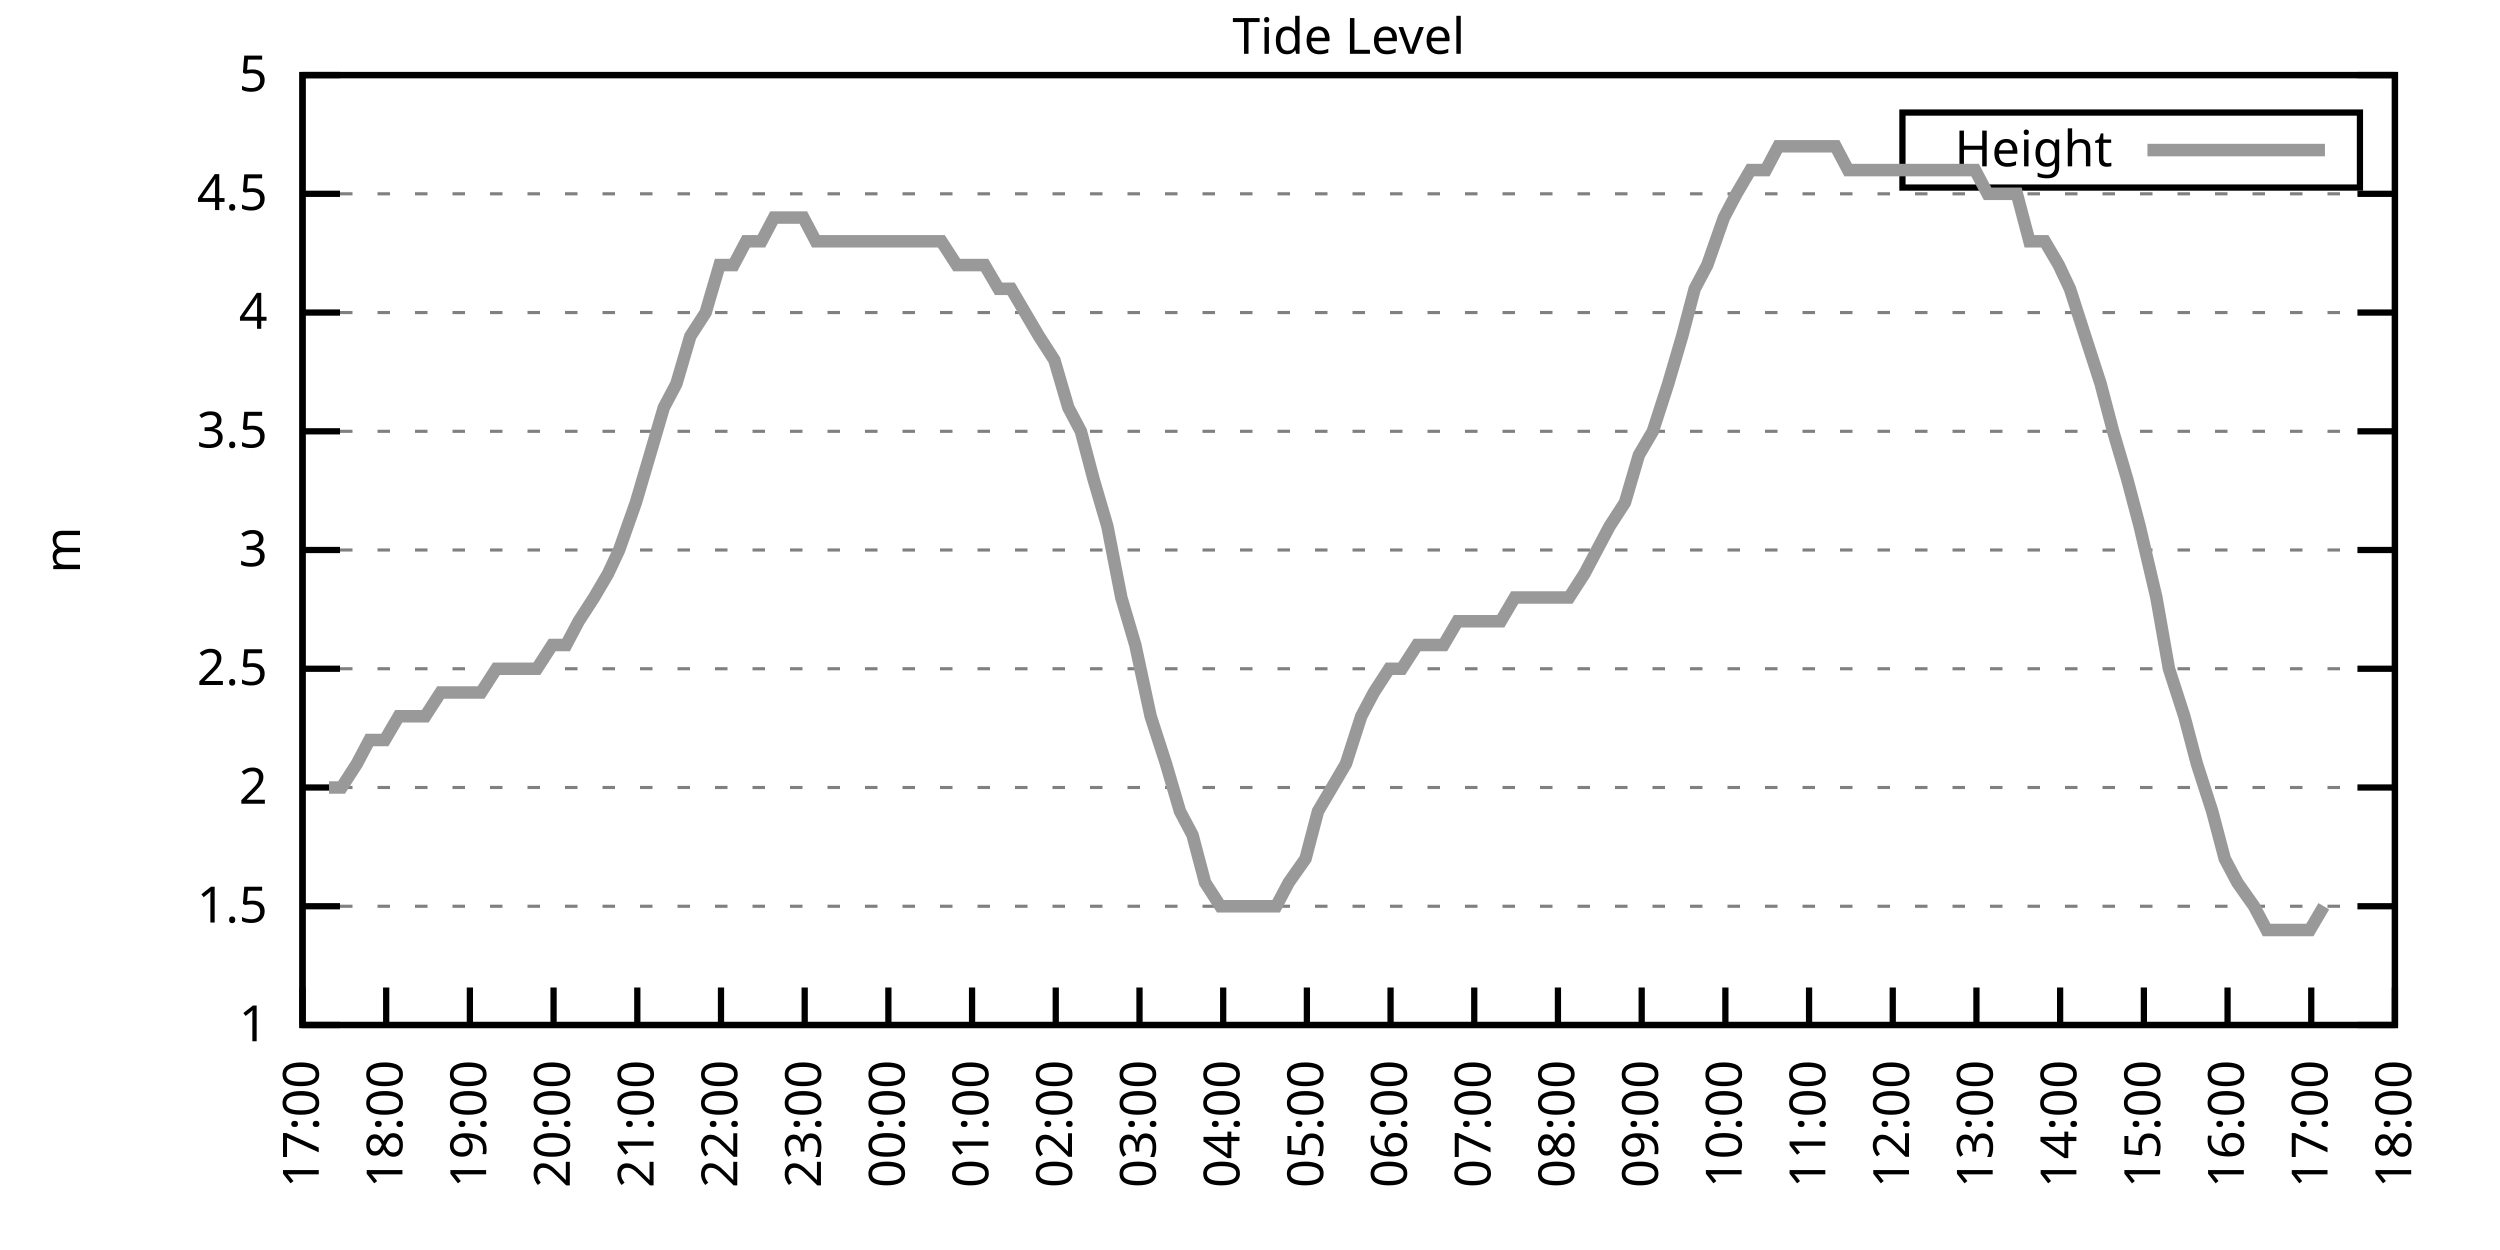
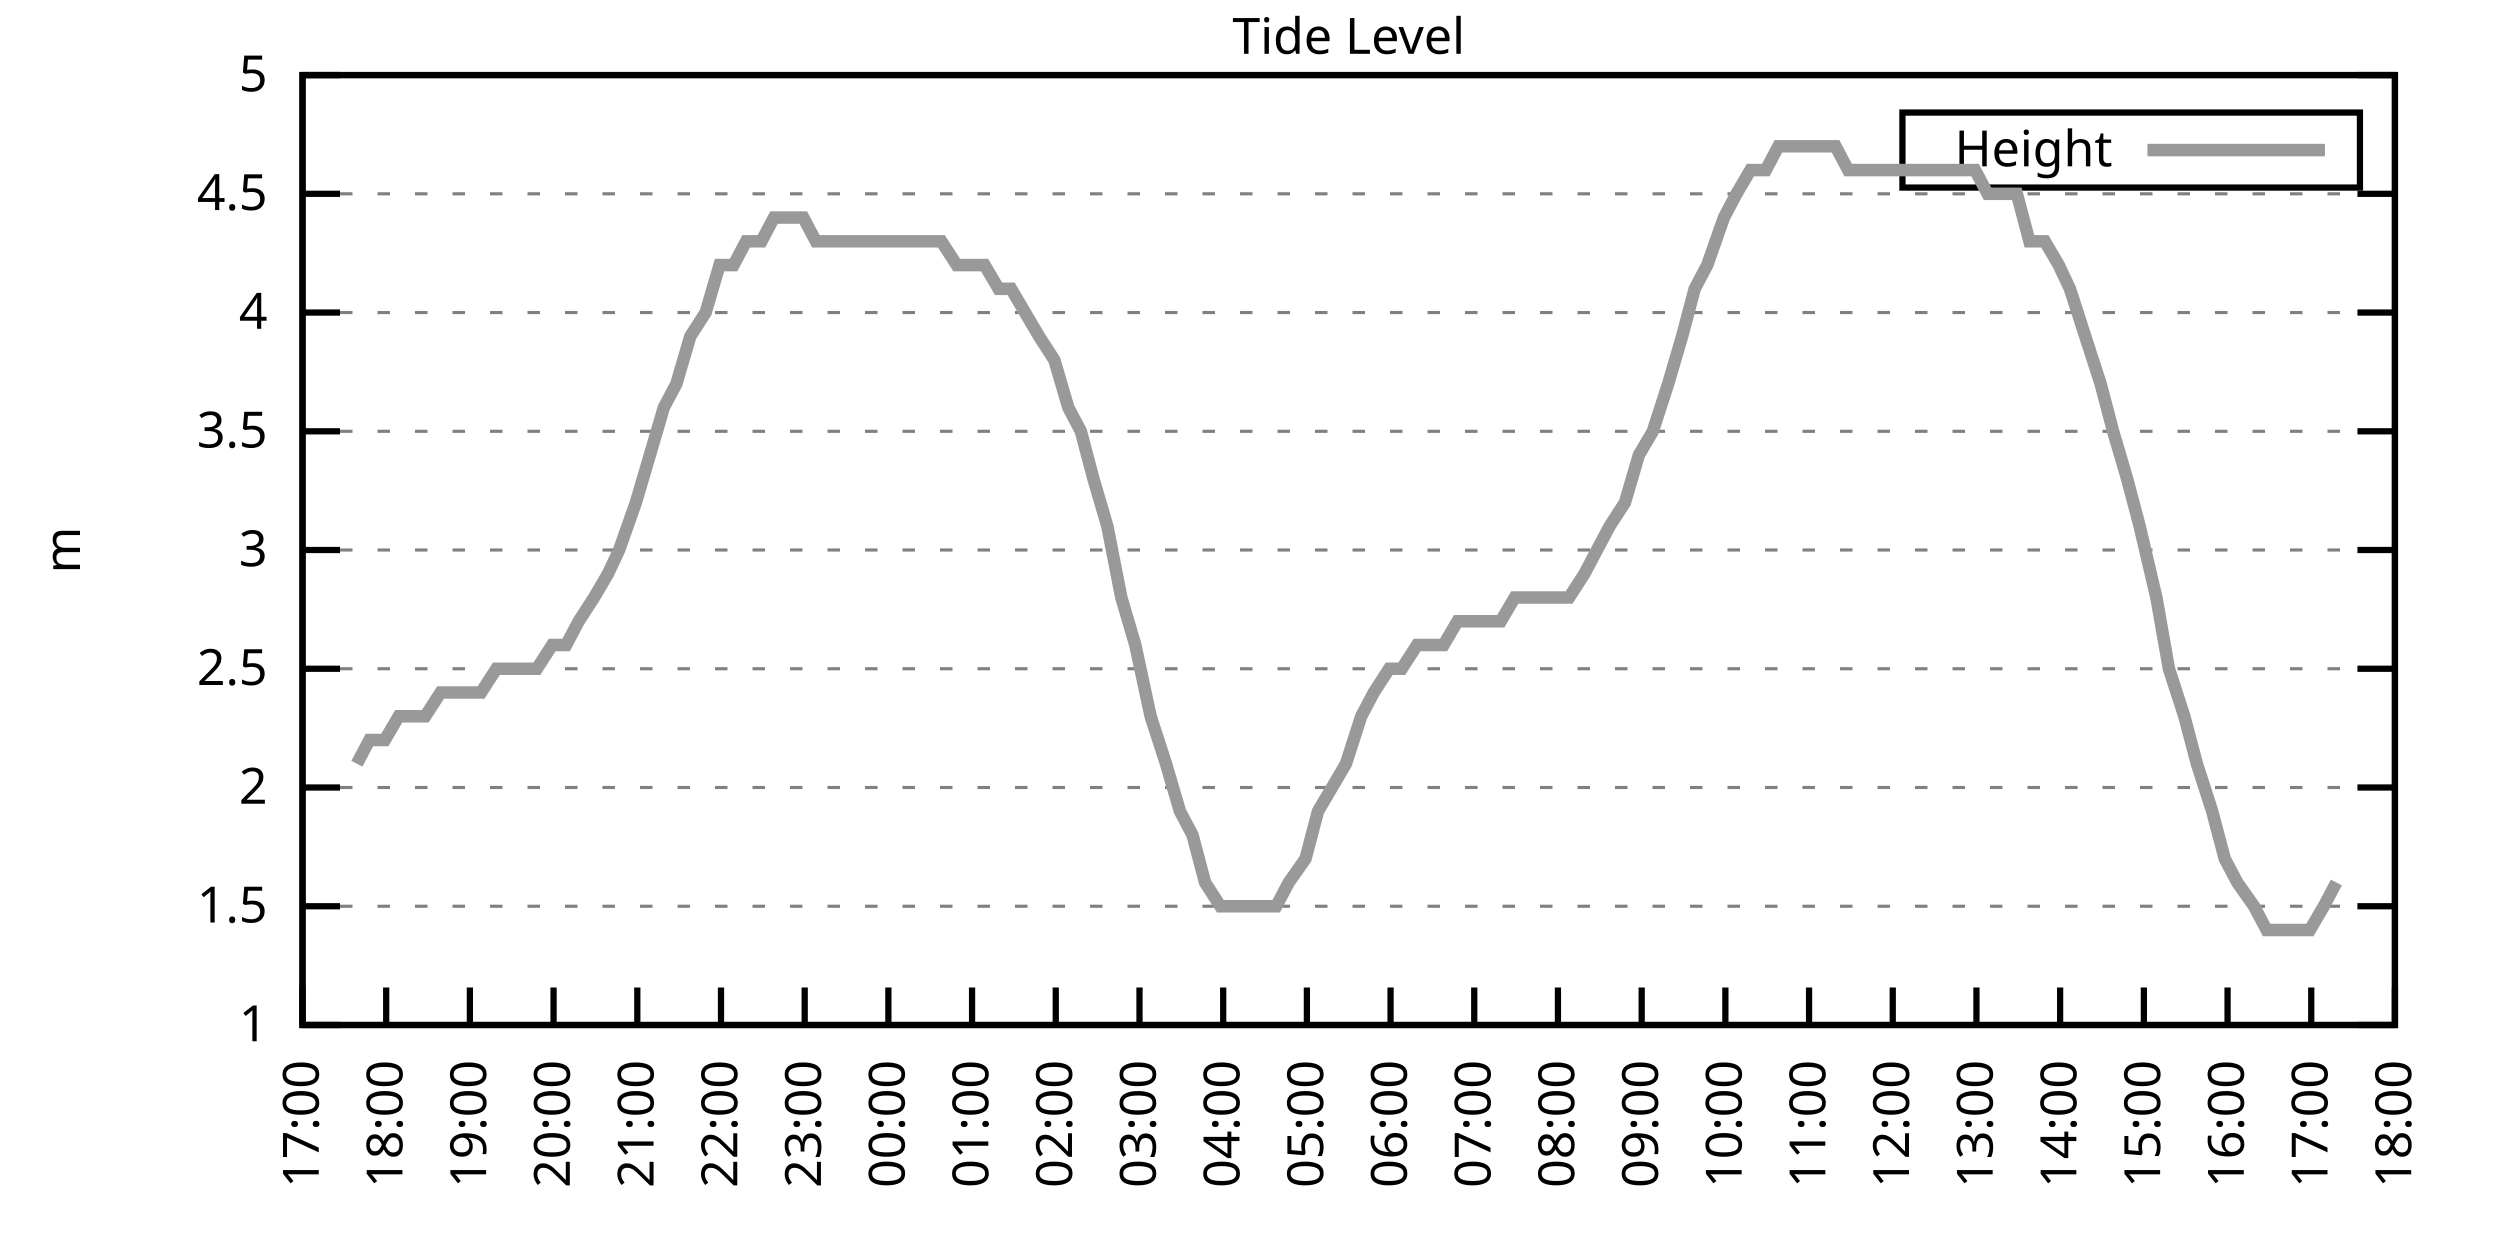
<svg xmlns="http://www.w3.org/2000/svg" xmlns:xlink="http://www.w3.org/1999/xlink" width="400" height="200" viewBox="0 0 400 200">
  <g id="gnuplot_canvas">
    <rect x="0" y="0" width="400" height="200" fill="none" />
    <defs>
      <circle id="gpDot" r="0.5" stroke-width="0.5" stroke="currentColor" />
      <path id="gpPt0" stroke-width="0.333" stroke="currentColor" d="M-1,0 h2 M0,-1 v2" />
      <path id="gpPt1" stroke-width="0.333" stroke="currentColor" d="M-1,-1 L1,1 M1,-1 L-1,1" />
      <path id="gpPt2" stroke-width="0.333" stroke="currentColor" d="M-1,0 L1,0 M0,-1 L0,1 M-1,-1 L1,1 M-1,1 L1,-1" />
      <rect id="gpPt3" stroke-width="0.333" stroke="currentColor" x="-1" y="-1" width="2" height="2" />
      <rect id="gpPt4" stroke-width="0.333" stroke="currentColor" fill="currentColor" x="-1" y="-1" width="2" height="2" />
      <circle id="gpPt5" stroke-width="0.333" stroke="currentColor" cx="0" cy="0" r="1" />
      <use xlink:href="#gpPt5" id="gpPt6" fill="currentColor" stroke="none" />
      <path id="gpPt7" stroke-width="0.333" stroke="currentColor" d="M0,-1.33 L-1.33,0.67 L1.33,0.67 z" />
      <use xlink:href="#gpPt7" id="gpPt8" fill="currentColor" stroke="none" />
      <use xlink:href="#gpPt7" id="gpPt9" stroke="currentColor" transform="rotate(180)" />
      <use xlink:href="#gpPt9" id="gpPt10" fill="currentColor" stroke="none" />
      <use xlink:href="#gpPt3" id="gpPt11" stroke="currentColor" transform="rotate(45)" />
      <use xlink:href="#gpPt11" id="gpPt12" fill="currentColor" stroke="none" />
      <path id="gpPt13" stroke-width="0.333" stroke="currentColor" d="M0,1.330 L1.265,0.411 L0.782,-1.067 L-0.782,-1.076 L-1.265,0.411 z" />
      <use xlink:href="#gpPt13" id="gpPt14" fill="currentColor" stroke="none" />
      <filter id="textbox" filterUnits="objectBoundingBox" x="0" y="0" height="1" width="1">
        <feFlood flood-color="white" flood-opacity="1" result="bgnd" />
        <feComposite in="SourceGraphic" in2="bgnd" operator="atop" />
      </filter>
      <filter id="greybox" filterUnits="objectBoundingBox" x="0" y="0" height="1" width="1">
        <feFlood flood-color="lightgrey" flood-opacity="1" result="grey" />
        <feComposite in="SourceGraphic" in2="grey" operator="atop" />
      </filter>
    </defs>
    <g fill="none" color="white" stroke="currentColor" stroke-width="1.00" stroke-linecap="butt" stroke-linejoin="miter">
</g>
    <g fill="none" color="black" stroke="currentColor" stroke-width="1.00" stroke-linecap="butt" stroke-linejoin="miter">
      <g stroke="none" shape-rendering="crispEdges">
        <polygon fill="rgb(255, 255, 255)" points="48.40,164.00 383.18,164.00 383.18,12.02 48.40,12.02 " />
      </g>
    </g>
    <g fill="none" color="black" stroke="currentColor" stroke-width="1.00" stroke-linecap="butt" stroke-linejoin="miter">
</g>
    <g fill="none" color="black" stroke="black" stroke-width="0.50" stroke-linecap="butt" stroke-linejoin="miter">
</g>
    <g fill="none" color="gray" stroke="currentColor" stroke-width="0.50" stroke-linecap="butt" stroke-linejoin="miter">
      <path stroke="gray" stroke-dasharray="2,4" class="gridline" d="M48.40,164.00 L383.19,164.00  " />
    </g>
    <g fill="none" color="gray" stroke="gray" stroke-width="1.00" stroke-linecap="butt" stroke-linejoin="miter">
</g>
    <g fill="none" color="black" stroke="currentColor" stroke-width="1.00" stroke-linecap="butt" stroke-linejoin="miter">
      <path stroke="black" d="M48.40,164.00 L54.40,164.00 M383.19,164.00 L377.19,164.00  " />
      <g transform="translate(42.80,166.60)" stroke="none" fill="black" font-family="Sans" font-size="8.00" text-anchor="end">
        <text>
          <tspan font-family="Sans"> 1</tspan>
        </text>
      </g>
    </g>
    <g fill="none" color="black" stroke="currentColor" stroke-width="1.00" stroke-linecap="butt" stroke-linejoin="miter">
</g>
    <g fill="none" color="black" stroke="black" stroke-width="0.50" stroke-linecap="butt" stroke-linejoin="miter">
</g>
    <g fill="none" color="gray" stroke="currentColor" stroke-width="0.50" stroke-linecap="butt" stroke-linejoin="miter">
      <path stroke="gray" stroke-dasharray="2,4" class="gridline" d="M48.40,145.00 L383.19,145.00  " />
    </g>
    <g fill="none" color="gray" stroke="gray" stroke-width="1.00" stroke-linecap="butt" stroke-linejoin="miter">
</g>
    <g fill="none" color="black" stroke="currentColor" stroke-width="1.00" stroke-linecap="butt" stroke-linejoin="miter">
      <path stroke="black" d="M48.40,145.00 L54.40,145.00 M383.19,145.00 L377.19,145.00  " />
      <g transform="translate(42.80,147.60)" stroke="none" fill="black" font-family="Sans" font-size="8.00" text-anchor="end">
        <text>
          <tspan font-family="Sans"> 1.5</tspan>
        </text>
      </g>
    </g>
    <g fill="none" color="black" stroke="currentColor" stroke-width="1.00" stroke-linecap="butt" stroke-linejoin="miter">
</g>
    <g fill="none" color="black" stroke="black" stroke-width="0.50" stroke-linecap="butt" stroke-linejoin="miter">
</g>
    <g fill="none" color="gray" stroke="currentColor" stroke-width="0.50" stroke-linecap="butt" stroke-linejoin="miter">
      <path stroke="gray" stroke-dasharray="2,4" class="gridline" d="M48.40,126.00 L383.19,126.00  " />
    </g>
    <g fill="none" color="gray" stroke="gray" stroke-width="1.00" stroke-linecap="butt" stroke-linejoin="miter">
</g>
    <g fill="none" color="black" stroke="currentColor" stroke-width="1.00" stroke-linecap="butt" stroke-linejoin="miter">
      <path stroke="black" d="M48.40,126.00 L54.40,126.00 M383.19,126.00 L377.19,126.00  " />
      <g transform="translate(42.80,128.60)" stroke="none" fill="black" font-family="Sans" font-size="8.00" text-anchor="end">
        <text>
          <tspan font-family="Sans"> 2</tspan>
        </text>
      </g>
    </g>
    <g fill="none" color="black" stroke="currentColor" stroke-width="1.00" stroke-linecap="butt" stroke-linejoin="miter">
</g>
    <g fill="none" color="black" stroke="black" stroke-width="0.50" stroke-linecap="butt" stroke-linejoin="miter">
</g>
    <g fill="none" color="gray" stroke="currentColor" stroke-width="0.50" stroke-linecap="butt" stroke-linejoin="miter">
      <path stroke="gray" stroke-dasharray="2,4" class="gridline" d="M48.40,107.00 L383.19,107.00  " />
    </g>
    <g fill="none" color="gray" stroke="gray" stroke-width="1.00" stroke-linecap="butt" stroke-linejoin="miter">
</g>
    <g fill="none" color="black" stroke="currentColor" stroke-width="1.00" stroke-linecap="butt" stroke-linejoin="miter">
      <path stroke="black" d="M48.40,107.00 L54.40,107.00 M383.19,107.00 L377.19,107.00  " />
      <g transform="translate(42.80,109.60)" stroke="none" fill="black" font-family="Sans" font-size="8.00" text-anchor="end">
        <text>
          <tspan font-family="Sans"> 2.5</tspan>
        </text>
      </g>
    </g>
    <g fill="none" color="black" stroke="currentColor" stroke-width="1.00" stroke-linecap="butt" stroke-linejoin="miter">
</g>
    <g fill="none" color="black" stroke="black" stroke-width="0.50" stroke-linecap="butt" stroke-linejoin="miter">
</g>
    <g fill="none" color="gray" stroke="currentColor" stroke-width="0.50" stroke-linecap="butt" stroke-linejoin="miter">
      <path stroke="gray" stroke-dasharray="2,4" class="gridline" d="M48.40,88.00 L383.19,88.00  " />
    </g>
    <g fill="none" color="gray" stroke="gray" stroke-width="1.00" stroke-linecap="butt" stroke-linejoin="miter">
</g>
    <g fill="none" color="black" stroke="currentColor" stroke-width="1.00" stroke-linecap="butt" stroke-linejoin="miter">
      <path stroke="black" d="M48.40,88.00 L54.40,88.00 M383.19,88.00 L377.19,88.00  " />
      <g transform="translate(42.80,90.60)" stroke="none" fill="black" font-family="Sans" font-size="8.00" text-anchor="end">
        <text>
          <tspan font-family="Sans"> 3</tspan>
        </text>
      </g>
    </g>
    <g fill="none" color="black" stroke="currentColor" stroke-width="1.00" stroke-linecap="butt" stroke-linejoin="miter">
</g>
    <g fill="none" color="black" stroke="black" stroke-width="0.50" stroke-linecap="butt" stroke-linejoin="miter">
</g>
    <g fill="none" color="gray" stroke="currentColor" stroke-width="0.50" stroke-linecap="butt" stroke-linejoin="miter">
      <path stroke="gray" stroke-dasharray="2,4" class="gridline" d="M48.40,69.01 L383.19,69.01  " />
    </g>
    <g fill="none" color="gray" stroke="gray" stroke-width="1.00" stroke-linecap="butt" stroke-linejoin="miter">
</g>
    <g fill="none" color="black" stroke="currentColor" stroke-width="1.00" stroke-linecap="butt" stroke-linejoin="miter">
      <path stroke="black" d="M48.40,69.01 L54.40,69.01 M383.19,69.01 L377.19,69.01  " />
      <g transform="translate(42.80,71.61)" stroke="none" fill="black" font-family="Sans" font-size="8.00" text-anchor="end">
        <text>
          <tspan font-family="Sans"> 3.5</tspan>
        </text>
      </g>
    </g>
    <g fill="none" color="black" stroke="currentColor" stroke-width="1.00" stroke-linecap="butt" stroke-linejoin="miter">
</g>
    <g fill="none" color="black" stroke="black" stroke-width="0.50" stroke-linecap="butt" stroke-linejoin="miter">
</g>
    <g fill="none" color="gray" stroke="currentColor" stroke-width="0.50" stroke-linecap="butt" stroke-linejoin="miter">
      <path stroke="gray" stroke-dasharray="2,4" class="gridline" d="M48.40,50.01 L383.19,50.01  " />
    </g>
    <g fill="none" color="gray" stroke="gray" stroke-width="1.00" stroke-linecap="butt" stroke-linejoin="miter">
</g>
    <g fill="none" color="black" stroke="currentColor" stroke-width="1.00" stroke-linecap="butt" stroke-linejoin="miter">
      <path stroke="black" d="M48.40,50.01 L54.40,50.01 M383.19,50.01 L377.19,50.01  " />
      <g transform="translate(42.80,52.61)" stroke="none" fill="black" font-family="Sans" font-size="8.00" text-anchor="end">
        <text>
          <tspan font-family="Sans"> 4</tspan>
        </text>
      </g>
    </g>
    <g fill="none" color="black" stroke="currentColor" stroke-width="1.00" stroke-linecap="butt" stroke-linejoin="miter">
</g>
    <g fill="none" color="black" stroke="black" stroke-width="0.50" stroke-linecap="butt" stroke-linejoin="miter">
</g>
    <g fill="none" color="gray" stroke="currentColor" stroke-width="0.50" stroke-linecap="butt" stroke-linejoin="miter">
      <path stroke="gray" stroke-dasharray="2,4" class="gridline" d="M48.40,31.01 L383.19,31.01  " />
    </g>
    <g fill="none" color="gray" stroke="gray" stroke-width="1.00" stroke-linecap="butt" stroke-linejoin="miter">
</g>
    <g fill="none" color="black" stroke="currentColor" stroke-width="1.00" stroke-linecap="butt" stroke-linejoin="miter">
      <path stroke="black" d="M48.40,31.01 L54.40,31.01 M383.19,31.01 L377.19,31.01  " />
      <g transform="translate(42.80,33.61)" stroke="none" fill="black" font-family="Sans" font-size="8.00" text-anchor="end">
        <text>
          <tspan font-family="Sans"> 4.5</tspan>
        </text>
      </g>
    </g>
    <g fill="none" color="black" stroke="currentColor" stroke-width="1.00" stroke-linecap="butt" stroke-linejoin="miter">
</g>
    <g fill="none" color="black" stroke="black" stroke-width="0.50" stroke-linecap="butt" stroke-linejoin="miter">
</g>
    <g fill="none" color="gray" stroke="currentColor" stroke-width="0.50" stroke-linecap="butt" stroke-linejoin="miter">
      <path stroke="gray" stroke-dasharray="2,4" class="gridline" d="M48.40,12.01 L383.19,12.01  " />
    </g>
    <g fill="none" color="gray" stroke="gray" stroke-width="1.00" stroke-linecap="butt" stroke-linejoin="miter">
</g>
    <g fill="none" color="black" stroke="currentColor" stroke-width="1.00" stroke-linecap="butt" stroke-linejoin="miter">
      <path stroke="black" d="M48.40,12.01 L54.40,12.01 M383.19,12.01 L377.19,12.01  " />
      <g transform="translate(42.80,14.61)" stroke="none" fill="black" font-family="Sans" font-size="8.00" text-anchor="end">
        <text>
          <tspan font-family="Sans"> 5</tspan>
        </text>
      </g>
    </g>
    <g fill="none" color="black" stroke="currentColor" stroke-width="1.00" stroke-linecap="butt" stroke-linejoin="miter">
      <path stroke="black" d="M48.40,164.00 L48.40,158.00  " />
      <g transform="translate(51.00,169.60) rotate(270.00)" stroke="none" fill="black" font-family="Sans" font-size="8.00" text-anchor="end">
        <text>
          <tspan font-family="Sans">17:00</tspan>
        </text>
      </g>
    </g>
    <g fill="none" color="black" stroke="currentColor" stroke-width="1.00" stroke-linecap="butt" stroke-linejoin="miter">
      <path stroke="black" d="M61.79,164.00 L61.79,158.00  " />
      <g transform="translate(64.39,169.60) rotate(270.00)" stroke="none" fill="black" font-family="Sans" font-size="8.00" text-anchor="end">
        <text>
          <tspan font-family="Sans">18:00</tspan>
        </text>
      </g>
    </g>
    <g fill="none" color="black" stroke="currentColor" stroke-width="1.00" stroke-linecap="butt" stroke-linejoin="miter">
      <path stroke="black" d="M75.18,164.00 L75.18,158.00  " />
      <g transform="translate(77.78,169.60) rotate(270.00)" stroke="none" fill="black" font-family="Sans" font-size="8.00" text-anchor="end">
        <text>
          <tspan font-family="Sans">19:00</tspan>
        </text>
      </g>
    </g>
    <g fill="none" color="black" stroke="currentColor" stroke-width="1.00" stroke-linecap="butt" stroke-linejoin="miter">
      <path stroke="black" d="M88.57,164.00 L88.57,158.00  " />
      <g transform="translate(91.17,169.60) rotate(270.00)" stroke="none" fill="black" font-family="Sans" font-size="8.00" text-anchor="end">
        <text>
          <tspan font-family="Sans">20:00</tspan>
        </text>
      </g>
    </g>
    <g fill="none" color="black" stroke="currentColor" stroke-width="1.00" stroke-linecap="butt" stroke-linejoin="miter">
      <path stroke="black" d="M101.97,164.00 L101.97,158.00  " />
      <g transform="translate(104.57,169.60) rotate(270.00)" stroke="none" fill="black" font-family="Sans" font-size="8.00" text-anchor="end">
        <text>
          <tspan font-family="Sans">21:00</tspan>
        </text>
      </g>
    </g>
    <g fill="none" color="black" stroke="currentColor" stroke-width="1.00" stroke-linecap="butt" stroke-linejoin="miter">
      <path stroke="black" d="M115.36,164.00 L115.36,158.00  " />
      <g transform="translate(117.96,169.60) rotate(270.00)" stroke="none" fill="black" font-family="Sans" font-size="8.00" text-anchor="end">
        <text>
          <tspan font-family="Sans">22:00</tspan>
        </text>
      </g>
    </g>
    <g fill="none" color="black" stroke="currentColor" stroke-width="1.00" stroke-linecap="butt" stroke-linejoin="miter">
      <path stroke="black" d="M128.75,164.00 L128.75,158.00  " />
      <g transform="translate(131.35,169.60) rotate(270.00)" stroke="none" fill="black" font-family="Sans" font-size="8.00" text-anchor="end">
        <text>
          <tspan font-family="Sans">23:00</tspan>
        </text>
      </g>
    </g>
    <g fill="none" color="black" stroke="currentColor" stroke-width="1.00" stroke-linecap="butt" stroke-linejoin="miter">
      <path stroke="black" d="M142.14,164.00 L142.14,158.00  " />
      <g transform="translate(144.74,169.60) rotate(270.00)" stroke="none" fill="black" font-family="Sans" font-size="8.00" text-anchor="end">
        <text>
          <tspan font-family="Sans">00:00</tspan>
        </text>
      </g>
    </g>
    <g fill="none" color="black" stroke="currentColor" stroke-width="1.00" stroke-linecap="butt" stroke-linejoin="miter">
      <path stroke="black" d="M155.53,164.00 L155.53,158.00  " />
      <g transform="translate(158.13,169.60) rotate(270.00)" stroke="none" fill="black" font-family="Sans" font-size="8.00" text-anchor="end">
        <text>
          <tspan font-family="Sans">01:00</tspan>
        </text>
      </g>
    </g>
    <g fill="none" color="black" stroke="currentColor" stroke-width="1.00" stroke-linecap="butt" stroke-linejoin="miter">
      <path stroke="black" d="M168.92,164.00 L168.92,158.00  " />
      <g transform="translate(171.52,169.60) rotate(270.00)" stroke="none" fill="black" font-family="Sans" font-size="8.00" text-anchor="end">
        <text>
          <tspan font-family="Sans">02:00</tspan>
        </text>
      </g>
    </g>
    <g fill="none" color="black" stroke="currentColor" stroke-width="1.00" stroke-linecap="butt" stroke-linejoin="miter">
      <path stroke="black" d="M182.32,164.00 L182.32,158.00  " />
      <g transform="translate(184.92,169.60) rotate(270.00)" stroke="none" fill="black" font-family="Sans" font-size="8.00" text-anchor="end">
        <text>
          <tspan font-family="Sans">03:00</tspan>
        </text>
      </g>
    </g>
    <g fill="none" color="black" stroke="currentColor" stroke-width="1.00" stroke-linecap="butt" stroke-linejoin="miter">
      <path stroke="black" d="M195.71,164.00 L195.71,158.00  " />
      <g transform="translate(198.31,169.60) rotate(270.00)" stroke="none" fill="black" font-family="Sans" font-size="8.00" text-anchor="end">
        <text>
          <tspan font-family="Sans">04:00</tspan>
        </text>
      </g>
    </g>
    <g fill="none" color="black" stroke="currentColor" stroke-width="1.00" stroke-linecap="butt" stroke-linejoin="miter">
      <path stroke="black" d="M209.10,164.00 L209.10,158.00  " />
      <g transform="translate(211.70,169.60) rotate(270.00)" stroke="none" fill="black" font-family="Sans" font-size="8.00" text-anchor="end">
        <text>
          <tspan font-family="Sans">05:00</tspan>
        </text>
      </g>
    </g>
    <g fill="none" color="black" stroke="currentColor" stroke-width="1.00" stroke-linecap="butt" stroke-linejoin="miter">
      <path stroke="black" d="M222.49,164.00 L222.49,158.00  " />
      <g transform="translate(225.09,169.60) rotate(270.00)" stroke="none" fill="black" font-family="Sans" font-size="8.00" text-anchor="end">
        <text>
          <tspan font-family="Sans">06:00</tspan>
        </text>
      </g>
    </g>
    <g fill="none" color="black" stroke="currentColor" stroke-width="1.00" stroke-linecap="butt" stroke-linejoin="miter">
      <path stroke="black" d="M235.88,164.00 L235.88,158.00  " />
      <g transform="translate(238.48,169.60) rotate(270.00)" stroke="none" fill="black" font-family="Sans" font-size="8.00" text-anchor="end">
        <text>
          <tspan font-family="Sans">07:00</tspan>
        </text>
      </g>
    </g>
    <g fill="none" color="black" stroke="currentColor" stroke-width="1.00" stroke-linecap="butt" stroke-linejoin="miter">
      <path stroke="black" d="M249.27,164.00 L249.27,158.00  " />
      <g transform="translate(251.87,169.60) rotate(270.00)" stroke="none" fill="black" font-family="Sans" font-size="8.00" text-anchor="end">
        <text>
          <tspan font-family="Sans">08:00</tspan>
        </text>
      </g>
    </g>
    <g fill="none" color="black" stroke="currentColor" stroke-width="1.00" stroke-linecap="butt" stroke-linejoin="miter">
      <path stroke="black" d="M262.67,164.00 L262.67,158.00  " />
      <g transform="translate(265.27,169.60) rotate(270.00)" stroke="none" fill="black" font-family="Sans" font-size="8.00" text-anchor="end">
        <text>
          <tspan font-family="Sans">09:00</tspan>
        </text>
      </g>
    </g>
    <g fill="none" color="black" stroke="currentColor" stroke-width="1.00" stroke-linecap="butt" stroke-linejoin="miter">
      <path stroke="black" d="M276.06,164.00 L276.06,158.00  " />
      <g transform="translate(278.66,169.60) rotate(270.00)" stroke="none" fill="black" font-family="Sans" font-size="8.00" text-anchor="end">
        <text>
          <tspan font-family="Sans">10:00</tspan>
        </text>
      </g>
    </g>
    <g fill="none" color="black" stroke="currentColor" stroke-width="1.00" stroke-linecap="butt" stroke-linejoin="miter">
      <path stroke="black" d="M289.45,164.00 L289.45,158.00  " />
      <g transform="translate(292.05,169.60) rotate(270.00)" stroke="none" fill="black" font-family="Sans" font-size="8.00" text-anchor="end">
        <text>
          <tspan font-family="Sans">11:00</tspan>
        </text>
      </g>
    </g>
    <g fill="none" color="black" stroke="currentColor" stroke-width="1.00" stroke-linecap="butt" stroke-linejoin="miter">
      <path stroke="black" d="M302.84,164.00 L302.84,158.00  " />
      <g transform="translate(305.44,169.60) rotate(270.00)" stroke="none" fill="black" font-family="Sans" font-size="8.00" text-anchor="end">
        <text>
          <tspan font-family="Sans">12:00</tspan>
        </text>
      </g>
    </g>
    <g fill="none" color="black" stroke="currentColor" stroke-width="1.00" stroke-linecap="butt" stroke-linejoin="miter">
      <path stroke="black" d="M316.23,164.00 L316.23,158.00  " />
      <g transform="translate(318.83,169.60) rotate(270.00)" stroke="none" fill="black" font-family="Sans" font-size="8.00" text-anchor="end">
        <text>
          <tspan font-family="Sans">13:00</tspan>
        </text>
      </g>
    </g>
    <g fill="none" color="black" stroke="currentColor" stroke-width="1.00" stroke-linecap="butt" stroke-linejoin="miter">
      <path stroke="black" d="M329.62,164.00 L329.62,158.00  " />
      <g transform="translate(332.22,169.60) rotate(270.00)" stroke="none" fill="black" font-family="Sans" font-size="8.00" text-anchor="end">
        <text>
          <tspan font-family="Sans">14:00</tspan>
        </text>
      </g>
    </g>
    <g fill="none" color="black" stroke="currentColor" stroke-width="1.00" stroke-linecap="butt" stroke-linejoin="miter">
      <path stroke="black" d="M343.02,164.00 L343.02,158.00  " />
      <g transform="translate(345.62,169.60) rotate(270.00)" stroke="none" fill="black" font-family="Sans" font-size="8.00" text-anchor="end">
        <text>
          <tspan font-family="Sans">15:00</tspan>
        </text>
      </g>
    </g>
    <g fill="none" color="black" stroke="currentColor" stroke-width="1.00" stroke-linecap="butt" stroke-linejoin="miter">
      <path stroke="black" d="M356.41,164.00 L356.41,158.00  " />
      <g transform="translate(359.01,169.60) rotate(270.00)" stroke="none" fill="black" font-family="Sans" font-size="8.00" text-anchor="end">
        <text>
          <tspan font-family="Sans">16:00</tspan>
        </text>
      </g>
    </g>
    <g fill="none" color="black" stroke="currentColor" stroke-width="1.00" stroke-linecap="butt" stroke-linejoin="miter">
      <path stroke="black" d="M369.80,164.00 L369.80,158.00  " />
      <g transform="translate(372.40,169.60) rotate(270.00)" stroke="none" fill="black" font-family="Sans" font-size="8.00" text-anchor="end">
        <text>
          <tspan font-family="Sans">17:00</tspan>
        </text>
      </g>
    </g>
    <g fill="none" color="black" stroke="currentColor" stroke-width="1.00" stroke-linecap="butt" stroke-linejoin="miter">
      <path stroke="black" d="M383.19,164.00 L383.19,158.00  " />
      <g transform="translate(385.79,169.60) rotate(270.00)" stroke="none" fill="black" font-family="Sans" font-size="8.00" text-anchor="end">
        <text>
          <tspan font-family="Sans">18:00</tspan>
        </text>
      </g>
    </g>
    <g fill="none" color="black" stroke="currentColor" stroke-width="1.00" stroke-linecap="butt" stroke-linejoin="miter">
</g>
    <g fill="none" color="black" stroke="currentColor" stroke-width="1.00" stroke-linecap="butt" stroke-linejoin="miter">
      <path stroke="black" d="M48.40,12.01 L48.40,164.00 L383.19,164.00 L383.19,12.01 L48.40,12.01 Z  " />
    </g>
    <g fill="none" color="black" stroke="currentColor" stroke-width="1.00" stroke-linecap="butt" stroke-linejoin="miter">
</g>
    <g fill="none" color="black" stroke="currentColor" stroke-width="1.00" stroke-linecap="butt" stroke-linejoin="miter">
      <path stroke="black" d="M304.39,30.01 L304.39,18.01 L377.59,18.01 L377.59,30.01 L304.39,30.01 Z  " />
    </g>
    <g id="Tide_level_plot_1">
      <g fill="none" color="white" stroke="black" stroke-width="2.00" stroke-linecap="butt" stroke-linejoin="miter">
</g>
      <g fill="none" color="black" stroke="currentColor" stroke-width="2.00" stroke-linecap="butt" stroke-linejoin="miter">
        <g transform="translate(337.99,26.61)" stroke="none" fill="black" font-family="Sans" font-size="8.00" text-anchor="end">
          <text>
            <tspan font-family="Sans">Height</tspan>
          </text>
        </g>
      </g>
      <g fill="none" color="black" stroke="currentColor" stroke-width="2.00" stroke-linecap="butt" stroke-linejoin="miter">
-         <path stroke="rgb(153, 153, 153)" d="M343.59,24.01 L371.99,24.01 M52.64,126.00 L54.65,126.00 L57.10,122.20 L59.11,118.40 L61.57,118.40 L63.80,114.60   L66.03,114.60 L68.04,114.60 L70.50,110.80 L72.50,110.80 L74.51,110.80 L76.97,110.80 L79.42,107.00 L81.21,107.00   L83.89,107.00 L85.90,107.00 L88.35,103.20 L90.58,103.20 L92.59,99.40 L95.05,95.60 L97.28,91.80 L99.06,88.00   L101.74,80.41 L103.98,72.81 L106.21,65.21 L108.22,61.41 L110.45,53.81 L112.90,50.01 L115.13,42.41 L117.37,42.41   L119.38,38.61 L121.83,38.61 L123.84,34.81 L126.07,34.81 L128.53,34.81 L130.54,38.61 L132.54,38.61 L135.00,38.61   L137.01,38.61 L139.46,38.61 L141.47,38.61 L144.15,38.61 L146.16,38.61 L148.61,38.61 L150.62,38.61 L153.08,42.41   L154.64,42.41 L157.54,42.41 L159.77,46.21 L161.78,46.21 L164.01,50.01 L166.25,53.81 L168.70,57.61 L170.93,65.21   L172.94,69.01 L174.95,76.61 L177.18,84.21 L179.41,95.60 L181.65,103.20 L184.10,114.60 L186.56,122.20 L188.79,129.80   L190.80,133.60 L192.81,141.20 L195.26,145.00 L197.49,145.00 L199.95,145.00 L202.18,145.00 L204.19,145.00 L206.20,141.20   L208.88,137.40 L210.88,129.80 L213.12,126.00 L215.35,122.20 L217.80,114.60 L219.81,110.80 L222.27,107.00 L224.28,107.00   L226.73,103.20 L228.96,103.20 L230.97,103.20 L233.20,99.40 L235.44,99.40 L237.67,99.40 L240.12,99.40 L242.36,95.60   L244.36,95.60 L246.82,95.60 L248.83,95.60 L251.06,95.60 L253.51,91.80 L255.52,88.00 L257.53,84.21 L259.99,80.41   L262.22,72.81 L264.45,69.01 L266.91,61.41 L269.14,53.81 L271.15,46.21 L273.16,42.41 L275.83,34.81 L277.84,31.01   L280.07,27.21 L282.53,27.21 L284.54,23.41 L286.55,23.41 L288.78,23.41 L291.23,23.41 L293.69,23.41 L295.70,27.21   L297.93,27.21 L300.16,27.21 L302.17,27.21 L304.40,27.21 L307.08,27.21 L309.31,27.21 L311.32,27.21 L313.78,27.21   L316.01,27.21 L318.02,31.01 L320.25,31.01 L322.70,31.01 L324.71,38.61 L327.17,38.61 L329.40,42.41 L331.19,46.21   L333.64,53.81 L336.10,61.41 L338.10,69.01 L340.34,76.61 L342.35,84.21 L345.02,95.60 L347.03,107.00 L349.49,114.60   L351.50,122.20 L353.95,129.80 L355.96,137.40 L357.97,141.20 L360.65,145.00 L362.66,148.80 L365.11,148.80 L367.12,148.80   L369.58,148.80 L371.81,145.00  " />
+         <path stroke="rgb(153, 153, 153)" d="M343.59,24.01 L371.99,24.01 M57.10,122.20 L59.11,118.40 L61.57,118.40 L63.80,114.60 L66.03,114.60 L68.04,114.60   L70.50,110.80 L72.50,110.80 L74.51,110.80 L76.97,110.80 L79.42,107.00 L81.21,107.00 L83.89,107.00 L85.90,107.00   L88.35,103.20 L90.58,103.20 L92.59,99.40 L95.05,95.60 L97.28,91.80 L99.06,88.00 L101.74,80.41 L103.98,72.81   L106.21,65.21 L108.22,61.41 L110.45,53.81 L112.90,50.01 L115.13,42.41 L117.37,42.41 L119.38,38.61 L121.83,38.61   L123.84,34.81 L126.07,34.81 L128.53,34.81 L130.54,38.61 L132.54,38.61 L135.00,38.61 L137.01,38.61 L139.46,38.61   L141.47,38.61 L144.15,38.61 L146.16,38.61 L148.61,38.61 L150.62,38.61 L153.08,42.41 L154.64,42.41 L157.54,42.41   L159.77,46.21 L161.78,46.21 L164.01,50.01 L166.25,53.81 L168.70,57.61 L170.93,65.21 L172.94,69.01 L174.95,76.61   L177.18,84.21 L179.41,95.60 L181.65,103.20 L184.10,114.60 L186.56,122.20 L188.79,129.80 L190.80,133.60 L192.81,141.20   L195.26,145.00 L197.49,145.00 L199.95,145.00 L202.18,145.00 L204.19,145.00 L206.20,141.20 L208.88,137.40 L210.88,129.80   L213.12,126.00 L215.35,122.20 L217.80,114.60 L219.81,110.80 L222.27,107.00 L224.28,107.00 L226.73,103.20 L228.96,103.20   L230.97,103.20 L233.20,99.40 L235.44,99.40 L237.67,99.40 L240.12,99.40 L242.36,95.60 L244.36,95.60 L246.82,95.60   L248.83,95.60 L251.06,95.60 L253.51,91.80 L255.52,88.00 L257.53,84.21 L259.99,80.41 L262.22,72.81 L264.45,69.01   L266.91,61.41 L269.14,53.81 L271.15,46.21 L273.16,42.41 L275.83,34.81 L277.84,31.01 L280.07,27.21 L282.53,27.21   L284.54,23.41 L286.55,23.41 L288.78,23.41 L291.23,23.41 L293.69,23.41 L295.70,27.21 L297.93,27.21 L300.16,27.21   L302.17,27.21 L304.40,27.21 L307.08,27.21 L309.31,27.21 L311.32,27.21 L313.78,27.21 L316.01,27.21 L318.02,31.01   L320.25,31.01 L322.70,31.01 L324.71,38.61 L327.17,38.61 L329.40,42.41 L331.19,46.21 L333.64,53.81 L336.10,61.41   L338.10,69.01 L340.34,76.61 L342.35,84.21 L345.02,95.60 L347.03,107.00 L349.49,114.60 L351.50,122.20 L353.95,129.80   L355.96,137.40 L357.97,141.20 L360.65,145.00 L362.66,148.80 L365.11,148.80 L367.12,148.80 L369.58,148.80 L371.81,145.00   L373.82,141.20  " />
      </g>
    </g>
    <g fill="none" color="black" stroke="currentColor" stroke-width="2.00" stroke-linecap="butt" stroke-linejoin="miter">
</g>
    <g fill="none" color="black" stroke="black" stroke-width="1.00" stroke-linecap="butt" stroke-linejoin="miter">
</g>
    <g fill="none" color="black" stroke="currentColor" stroke-width="1.00" stroke-linecap="butt" stroke-linejoin="miter">
      <path stroke="black" d="M48.40,12.01 L48.40,164.00 L383.19,164.00 L383.19,12.01 L48.40,12.01 Z  " />
      <g transform="translate(12.80,88.01) rotate(270.00)" stroke="none" fill="black" font-family="Sans" font-size="8.00" text-anchor="middle">
        <text>
          <tspan font-family="Sans">m</tspan>
        </text>
      </g>
    </g>
    <g fill="none" color="black" stroke="currentColor" stroke-width="1.00" stroke-linecap="butt" stroke-linejoin="miter">
</g>
    <g fill="none" color="black" stroke="currentColor" stroke-width="1.00" stroke-linecap="butt" stroke-linejoin="miter">
      <g transform="translate(215.79,8.61)" stroke="none" fill="black" font-family="Sans" font-size="8.00" text-anchor="middle">
        <text>
          <tspan font-family="Sans">Tide Level</tspan>
        </text>
      </g>
    </g>
    <g fill="none" color="black" stroke="currentColor" stroke-width="1.00" stroke-linecap="butt" stroke-linejoin="miter">
</g>
  </g>
</svg>
